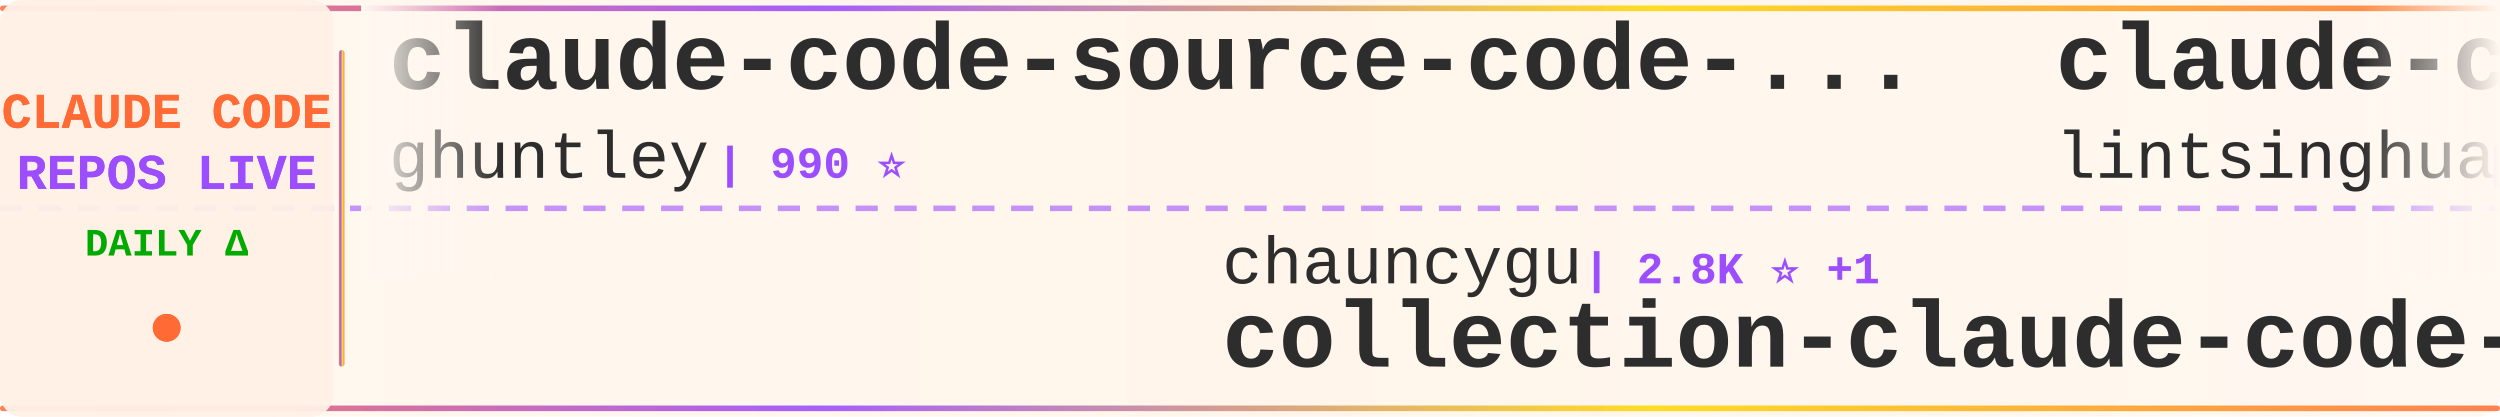
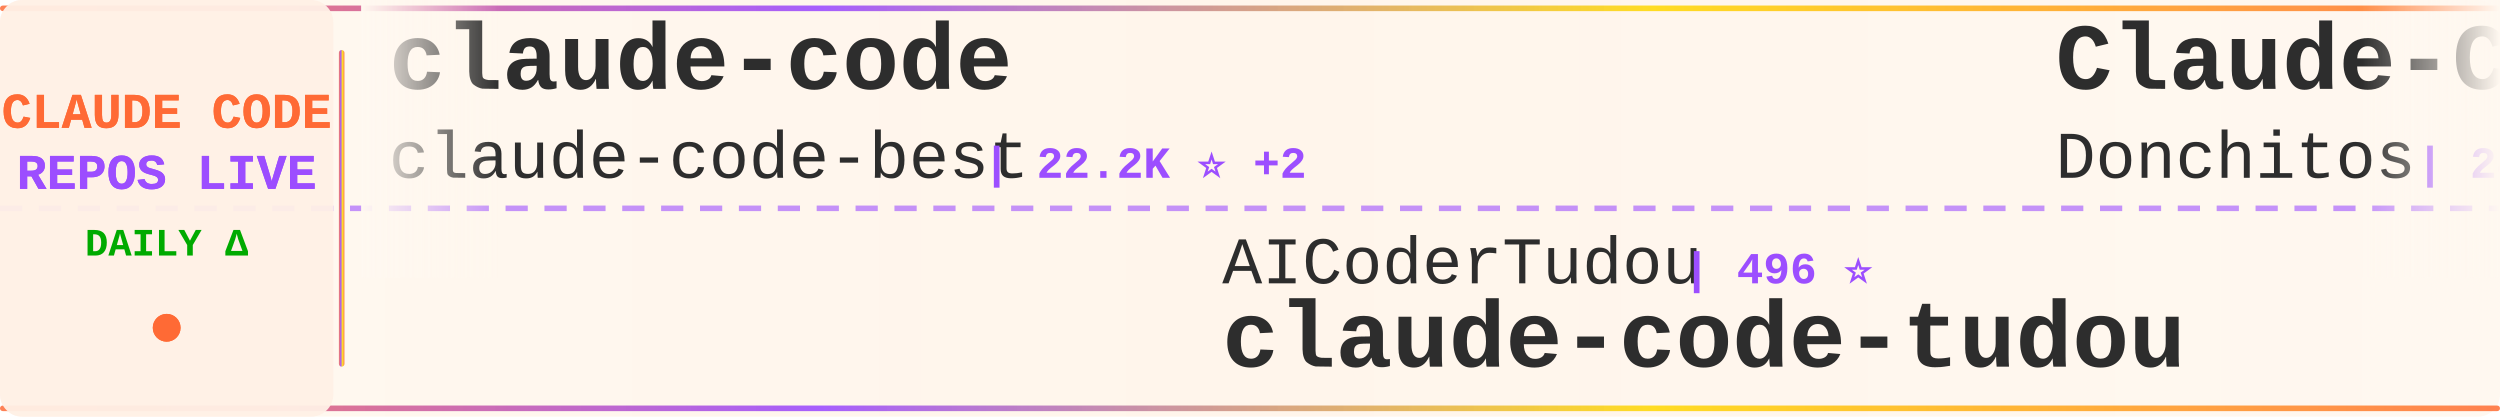
<svg xmlns="http://www.w3.org/2000/svg" width="900" height="150">
  <defs>
    <linearGradient id="tickerBg" x1="0%" y1="0%" x2="100%" y2="0%">
      <stop offset="0%" style="stop-color:#fff8f0;stop-opacity:0.98" />
      <stop offset="50%" style="stop-color:#fff5eb;stop-opacity:1" />
      <stop offset="100%" style="stop-color:#fff8f0;stop-opacity:0.98" />
    </linearGradient>
    <linearGradient id="borderGrad" x1="0%" y1="0%" x2="100%" y2="0%">
      <stop offset="0%" style="stop-color:#FF6B35;stop-opacity:0.85">
        <animate attributeName="stop-opacity" values="0.85;1;0.85" dur="2s" repeatCount="indefinite" />
      </stop>
      <stop offset="33%" style="stop-color:#9C4EFF;stop-opacity:0.9">
        <animate attributeName="stop-opacity" values="0.9;1;0.9" dur="2.2s" repeatCount="indefinite" />
      </stop>
      <stop offset="66%" style="stop-color:#FFD700;stop-opacity:0.85">
        <animate attributeName="stop-opacity" values="0.85;1;0.85" dur="1.8s" repeatCount="indefinite" />
      </stop>
      <stop offset="100%" style="stop-color:#FF6B35;stop-opacity:0.85">
        <animate attributeName="stop-opacity" values="0.85;1;0.85" dur="2s" repeatCount="indefinite" />
      </stop>
    </linearGradient>
    <filter id="textGlow">
      <feGaussianBlur stdDeviation="0.15" result="coloredBlur" />
      <feMerge>
        <feMergeNode in="coloredBlur" />
        <feMergeNode in="SourceGraphic" />
      </feMerge>
    </filter>
    <filter id="metricGlow">
      <feGaussianBlur stdDeviation="0.2" result="coloredBlur" />
      <feMerge>
        <feMergeNode in="coloredBlur" />
        <feMergeNode in="SourceGraphic" />
      </feMerge>
    </filter>
    <linearGradient id="leftFade" x1="0%" y1="0%" x2="100%" y2="0%">
      <stop offset="0%" style="stop-color:#fff8f0;stop-opacity:1" />
      <stop offset="100%" style="stop-color:#fff8f0;stop-opacity:0" />
    </linearGradient>
    <linearGradient id="rightFade" x1="0%" y1="0%" x2="100%" y2="0%">
      <stop offset="0%" style="stop-color:#fff8f0;stop-opacity:0" />
      <stop offset="100%" style="stop-color:#fff8f0;stop-opacity:1" />
    </linearGradient>
  </defs>
  <rect width="900" height="150" fill="url(#tickerBg)" rx="8" />
  <rect x="0" y="2" width="900" height="2" fill="url(#borderGrad)" rx="1" />
  <rect x="0" y="146" width="900" height="2" fill="url(#borderGrad)" rx="1" />
  <line x1="0" y1="75" x2="900" y2="75" stroke="#9C4EFF" stroke-width="2" stroke-dasharray="8 6" opacity="0.6" />
  <rect x="0" y="0" width="120" height="150" fill="#fff0e6" opacity="0.95" rx="8" />
  <text x="60" y="46" font-family="'Courier New', monospace" font-size="18" font-weight="bold" fill="#FF6B35" text-anchor="middle" filter="url(#textGlow)">
    CLAUDE CODE
  </text>
  <text x="60" y="68" font-family="'Courier New', monospace" font-size="18" font-weight="bold" fill="#9C4EFF" text-anchor="middle" filter="url(#textGlow)">
    REPOS LIVE
  </text>
  <text x="60" y="92" font-family="'Courier New', monospace" font-size="14" font-weight="bold" fill="#00aa00" text-anchor="middle">
    DAILY Δ
  </text>
  <circle cx="60" cy="118" r="5" fill="#FF6B35" filter="url(#metricGlow)">
    <animate attributeName="r" values="4;6;4" dur="1.5s" repeatCount="indefinite" />
    <animate attributeName="opacity" values="0.6;1;0.6" dur="1.5s" repeatCount="indefinite" />
  </circle>
  <rect x="122" y="18" width="2" height="114" fill="url(#borderGrad)" rx="1" />
  <clipPath id="tickerClip">
    <rect x="130" y="0" width="770" height="150" />
  </clipPath>
  <g clip-path="url(#tickerClip)">
    <g id="tickerItems">
      <animateTransform attributeName="transform" attributeType="XML" type="translate" from="0 0" to="-3000 0" dur="54s" repeatCount="indefinite" />
      <g transform="translate(0, 0)">
-         <text x="140" y="32" font-family="'Courier New', monospace" font-size="34" font-weight="bold" fill="#2d2d2d">claude-code-source-code-...</text>
-         <text x="140" y="64" font-family="'Courier New', monospace" font-size="24" font-weight="normal" fill="#2d2d2d" opacity="1.0">ghuntley</text>
-         <text x="258" y="64" font-family="'Courier New', monospace" font-size="16" font-weight="bold" fill="#9C4EFF"> | 990 ⭐</text>
+         <text x="140" y="32" font-family="'Courier New', monospace" font-size="34" font-weight="bold" fill="#2d2d2d">claude-code</text>
+         <text x="140" y="64" font-family="'Courier New', monospace" font-size="24" font-weight="normal" fill="#2d2d2d" opacity="1.0">claude-code-best</text>
+         <text x="354" y="64" font-family="'Courier New', monospace" font-size="16" font-weight="bold" fill="#9C4EFF"> | 22.2K ⭐ +2</text>
      </g>
      <g transform="translate(300, 0)">
-         <text x="140" y="102" font-family="'Courier New', monospace" font-size="24" font-weight="normal" fill="#2d2d2d" opacity="1.0">chauncygu</text>
-         <text x="270" y="102" font-family="'Courier New', monospace" font-size="16" font-weight="bold" fill="#9C4EFF"> | 2.8K ⭐ +1</text>
-         <text x="140" y="132" font-family="'Courier New', monospace" font-size="34" font-weight="bold" fill="#2d2d2d">collection-claude-code-s...</text>
+         <text x="140" y="102" font-family="'Courier New', monospace" font-size="24" font-weight="normal" fill="#2d2d2d" opacity="1.0">AICoderTudou</text>
+         <text x="306" y="102" font-family="'Courier New', monospace" font-size="16" font-weight="bold" fill="#9C4EFF"> | 496 ⭐</text>
+         <text x="140" y="132" font-family="'Courier New', monospace" font-size="34" font-weight="bold" fill="#2d2d2d">claude-code-tudou</text>
      </g>
      <g transform="translate(600, 0)">
-         <text x="140" y="32" font-family="'Courier New', monospace" font-size="34" font-weight="bold" fill="#2d2d2d">claude-code-book</text>
-         <text x="140" y="64" font-family="'Courier New', monospace" font-size="24" font-weight="normal" fill="#2d2d2d" opacity="1.0">lintsinghua</text>
-         <text x="294" y="64" font-family="'Courier New', monospace" font-size="16" font-weight="bold" fill="#9C4EFF"> | 4.1K ⭐</text>
+         <text x="140" y="32" font-family="'Courier New', monospace" font-size="34" font-weight="bold" fill="#2d2d2d">Claude-Code-Game-Studios</text>
+         <text x="140" y="64" font-family="'Courier New', monospace" font-size="24" font-weight="normal" fill="#2d2d2d" opacity="1.0">Donchitos</text>
+         <text x="270" y="64" font-family="'Courier New', monospace" font-size="16" font-weight="bold" fill="#9C4EFF"> | 24.5K ⭐ +7</text>
      </g>
      <g transform="translate(900, 0)">
-         <text x="140" y="102" font-family="'Courier New', monospace" font-size="24" font-weight="normal" fill="#2d2d2d" opacity="1.0">huangjia2019</text>
-         <text x="306" y="102" font-family="'Courier New', monospace" font-size="16" font-weight="bold" fill="#9C4EFF"> | 1.1K ⭐</text>
-         <text x="140" y="132" font-family="'Courier New', monospace" font-size="34" font-weight="bold" fill="#2d2d2d">claude-code-engineering</text>
+         <text x="140" y="102" font-family="'Courier New', monospace" font-size="24" font-weight="normal" fill="#2d2d2d" opacity="1.0">Piebald-AI</text>
+         <text x="282" y="102" font-family="'Courier New', monospace" font-size="16" font-weight="bold" fill="#9C4EFF"> | 12.4K ⭐ -2</text>
+         <text x="140" y="132" font-family="'Courier New', monospace" font-size="34" font-weight="bold" fill="#2d2d2d">claude-code-system-promp...</text>
      </g>
      <g transform="translate(1200, 0)">
-         <text x="140" y="32" font-family="'Courier New', monospace" font-size="34" font-weight="bold" fill="#2d2d2d">claude-code-cli</text>
-         <text x="140" y="64" font-family="'Courier New', monospace" font-size="24" font-weight="normal" fill="#2d2d2d" opacity="1.0">huangserva</text>
-         <text x="282" y="64" font-family="'Courier New', monospace" font-size="16" font-weight="bold" fill="#9C4EFF"> | 623 ⭐</text>
+         <text x="140" y="32" font-family="'Courier New', monospace" font-size="34" font-weight="bold" fill="#2d2d2d">Claude-Code</text>
+         <text x="140" y="64" font-family="'Courier New', monospace" font-size="24" font-weight="normal" fill="#2d2d2d" opacity="1.0">pengchengneo</text>
+         <text x="306" y="64" font-family="'Courier New', monospace" font-size="16" font-weight="bold" fill="#9C4EFF"> | 1.8K ⭐</text>
      </g>
      <g transform="translate(1500, 0)">
-         <text x="140" y="102" font-family="'Courier New', monospace" font-size="24" font-weight="normal" fill="#2d2d2d" opacity="1.0">shanraisshan</text>
-         <text x="306" y="102" font-family="'Courier New', monospace" font-size="16" font-weight="bold" fill="#9C4EFF"> | 65.0K ⭐ +10</text>
-         <text x="140" y="132" font-family="'Courier New', monospace" font-size="34" font-weight="bold" fill="#2d2d2d">claude-code-best-practic...</text>
+         <text x="140" y="102" font-family="'Courier New', monospace" font-size="24" font-weight="normal" fill="#2d2d2d" opacity="1.0">shareAI-lab</text>
+         <text x="294" y="102" font-family="'Courier New', monospace" font-size="16" font-weight="bold" fill="#9C4EFF"> | 75.2K ⭐ +41</text>
+         <text x="140" y="132" font-family="'Courier New', monospace" font-size="34" font-weight="bold" fill="#2d2d2d">learn-claude-code</text>
      </g>
      <g transform="translate(1800, 0)">
-         <text x="140" y="32" font-family="'Courier New', monospace" font-size="34" font-weight="bold" fill="#2d2d2d">claude-code-system-promp...</text>
-         <text x="140" y="64" font-family="'Courier New', monospace" font-size="24" font-weight="normal" fill="#2d2d2d" opacity="1.0">Piebald-AI</text>
-         <text x="282" y="64" font-family="'Courier New', monospace" font-size="16" font-weight="bold" fill="#9C4EFF"> | 12.4K ⭐ +8</text>
+         <text x="140" y="32" font-family="'Courier New', monospace" font-size="34" font-weight="bold" fill="#2d2d2d">claude-code-local</text>
+         <text x="140" y="64" font-family="'Courier New', monospace" font-size="24" font-weight="normal" fill="#2d2d2d" opacity="1.0">nicedreamzapp</text>
+         <text x="318" y="64" font-family="'Courier New', monospace" font-size="16" font-weight="bold" fill="#9C4EFF"> | 3.2K ⭐</text>
      </g>
      <g transform="translate(2100, 0)">
-         <text x="140" y="102" font-family="'Courier New', monospace" font-size="24" font-weight="normal" fill="#2d2d2d" opacity="1.0">Donchitos</text>
-         <text x="270" y="102" font-family="'Courier New', monospace" font-size="16" font-weight="bold" fill="#9C4EFF"> | 24.5K ⭐ +1</text>
-         <text x="140" y="132" font-family="'Courier New', monospace" font-size="34" font-weight="bold" fill="#2d2d2d">Claude-Code-Game-Studios</text>
+         <text x="140" y="102" font-family="'Courier New', monospace" font-size="24" font-weight="normal" fill="#2d2d2d" opacity="1.0">ding113</text>
+         <text x="246" y="102" font-family="'Courier New', monospace" font-size="16" font-weight="bold" fill="#9C4EFF"> | 3.3K ⭐ +2</text>
+         <text x="140" y="132" font-family="'Courier New', monospace" font-size="34" font-weight="bold" fill="#2d2d2d">claude-code-hub</text>
      </g>
      <g transform="translate(2400, 0)">
-         <text x="140" y="32" font-family="'Courier New', monospace" font-size="34" font-weight="bold" fill="#2d2d2d">Claude-code</text>
-         <text x="140" y="64" font-family="'Courier New', monospace" font-size="24" font-weight="normal" fill="#2d2d2d" opacity="1.0">fazxes</text>
-         <text x="234" y="64" font-family="'Courier New', monospace" font-size="16" font-weight="bold" fill="#9C4EFF"> | 232 ⭐</text>
+         <text x="140" y="32" font-family="'Courier New', monospace" font-size="34" font-weight="bold" fill="#2d2d2d">claude-code-webui</text>
+         <text x="140" y="64" font-family="'Courier New', monospace" font-size="24" font-weight="normal" fill="#2d2d2d" opacity="1.0">sugyan</text>
+         <text x="234" y="64" font-family="'Courier New', monospace" font-size="16" font-weight="bold" fill="#9C4EFF"> | 1.1K ⭐</text>
      </g>
      <g transform="translate(2700, 0)">
-         <text x="140" y="102" font-family="'Courier New', monospace" font-size="24" font-weight="normal" fill="#2d2d2d" opacity="1.0">multica-ai</text>
-         <text x="282" y="102" font-family="'Courier New', monospace" font-size="16" font-weight="bold" fill="#9C4EFF"> | 206.5K ⭐ +143</text>
-         <text x="140" y="132" font-family="'Courier New', monospace" font-size="34" font-weight="bold" fill="#2d2d2d">andrej-karpathy-skills</text>
+         <text x="140" y="102" font-family="'Courier New', monospace" font-size="24" font-weight="normal" fill="#2d2d2d" opacity="1.0">ChinaSiro</text>
+         <text x="270" y="102" font-family="'Courier New', monospace" font-size="16" font-weight="bold" fill="#9C4EFF"> | 9.6K ⭐ +1</text>
+         <text x="140" y="132" font-family="'Courier New', monospace" font-size="34" font-weight="bold" fill="#2d2d2d">claude-code-sourcemap</text>
      </g>
      <g transform="translate(3000, 0)">
-         <text x="140" y="32" font-family="'Courier New', monospace" font-size="34" font-weight="bold" fill="#2d2d2d">claude-code-source-code-...</text>
-         <text x="140" y="64" font-family="'Courier New', monospace" font-size="24" font-weight="normal" fill="#2d2d2d" opacity="1.0">ghuntley</text>
-         <text x="258" y="64" font-family="'Courier New', monospace" font-size="16" font-weight="bold" fill="#9C4EFF"> | 990 ⭐</text>
+         <text x="140" y="32" font-family="'Courier New', monospace" font-size="34" font-weight="bold" fill="#2d2d2d">claude-code</text>
+         <text x="140" y="64" font-family="'Courier New', monospace" font-size="24" font-weight="normal" fill="#2d2d2d" opacity="1.0">claude-code-best</text>
+         <text x="354" y="64" font-family="'Courier New', monospace" font-size="16" font-weight="bold" fill="#9C4EFF"> | 22.2K ⭐ +2</text>
      </g>
      <g transform="translate(3300, 0)">
-         <text x="140" y="102" font-family="'Courier New', monospace" font-size="24" font-weight="normal" fill="#2d2d2d" opacity="1.0">chauncygu</text>
-         <text x="270" y="102" font-family="'Courier New', monospace" font-size="16" font-weight="bold" fill="#9C4EFF"> | 2.8K ⭐ +1</text>
-         <text x="140" y="132" font-family="'Courier New', monospace" font-size="34" font-weight="bold" fill="#2d2d2d">collection-claude-code-s...</text>
+         <text x="140" y="102" font-family="'Courier New', monospace" font-size="24" font-weight="normal" fill="#2d2d2d" opacity="1.0">AICoderTudou</text>
+         <text x="306" y="102" font-family="'Courier New', monospace" font-size="16" font-weight="bold" fill="#9C4EFF"> | 496 ⭐</text>
+         <text x="140" y="132" font-family="'Courier New', monospace" font-size="34" font-weight="bold" fill="#2d2d2d">claude-code-tudou</text>
      </g>
      <g transform="translate(3600, 0)">
-         <text x="140" y="32" font-family="'Courier New', monospace" font-size="34" font-weight="bold" fill="#2d2d2d">claude-code-book</text>
-         <text x="140" y="64" font-family="'Courier New', monospace" font-size="24" font-weight="normal" fill="#2d2d2d" opacity="1.0">lintsinghua</text>
-         <text x="294" y="64" font-family="'Courier New', monospace" font-size="16" font-weight="bold" fill="#9C4EFF"> | 4.1K ⭐</text>
+         <text x="140" y="32" font-family="'Courier New', monospace" font-size="34" font-weight="bold" fill="#2d2d2d">Claude-Code-Game-Studios</text>
+         <text x="140" y="64" font-family="'Courier New', monospace" font-size="24" font-weight="normal" fill="#2d2d2d" opacity="1.0">Donchitos</text>
+         <text x="270" y="64" font-family="'Courier New', monospace" font-size="16" font-weight="bold" fill="#9C4EFF"> | 24.5K ⭐ +7</text>
      </g>
      <g transform="translate(3900, 0)">
-         <text x="140" y="102" font-family="'Courier New', monospace" font-size="24" font-weight="normal" fill="#2d2d2d" opacity="1.0">huangjia2019</text>
-         <text x="306" y="102" font-family="'Courier New', monospace" font-size="16" font-weight="bold" fill="#9C4EFF"> | 1.1K ⭐</text>
-         <text x="140" y="132" font-family="'Courier New', monospace" font-size="34" font-weight="bold" fill="#2d2d2d">claude-code-engineering</text>
+         <text x="140" y="102" font-family="'Courier New', monospace" font-size="24" font-weight="normal" fill="#2d2d2d" opacity="1.0">Piebald-AI</text>
+         <text x="282" y="102" font-family="'Courier New', monospace" font-size="16" font-weight="bold" fill="#9C4EFF"> | 12.4K ⭐ -2</text>
+         <text x="140" y="132" font-family="'Courier New', monospace" font-size="34" font-weight="bold" fill="#2d2d2d">claude-code-system-promp...</text>
      </g>
    </g>
  </g>
  <rect x="130" y="0" width="50" height="100" fill="url(#leftFade)" />
  <rect x="850" y="0" width="50" height="100" fill="url(#rightFade)" />
</svg>
